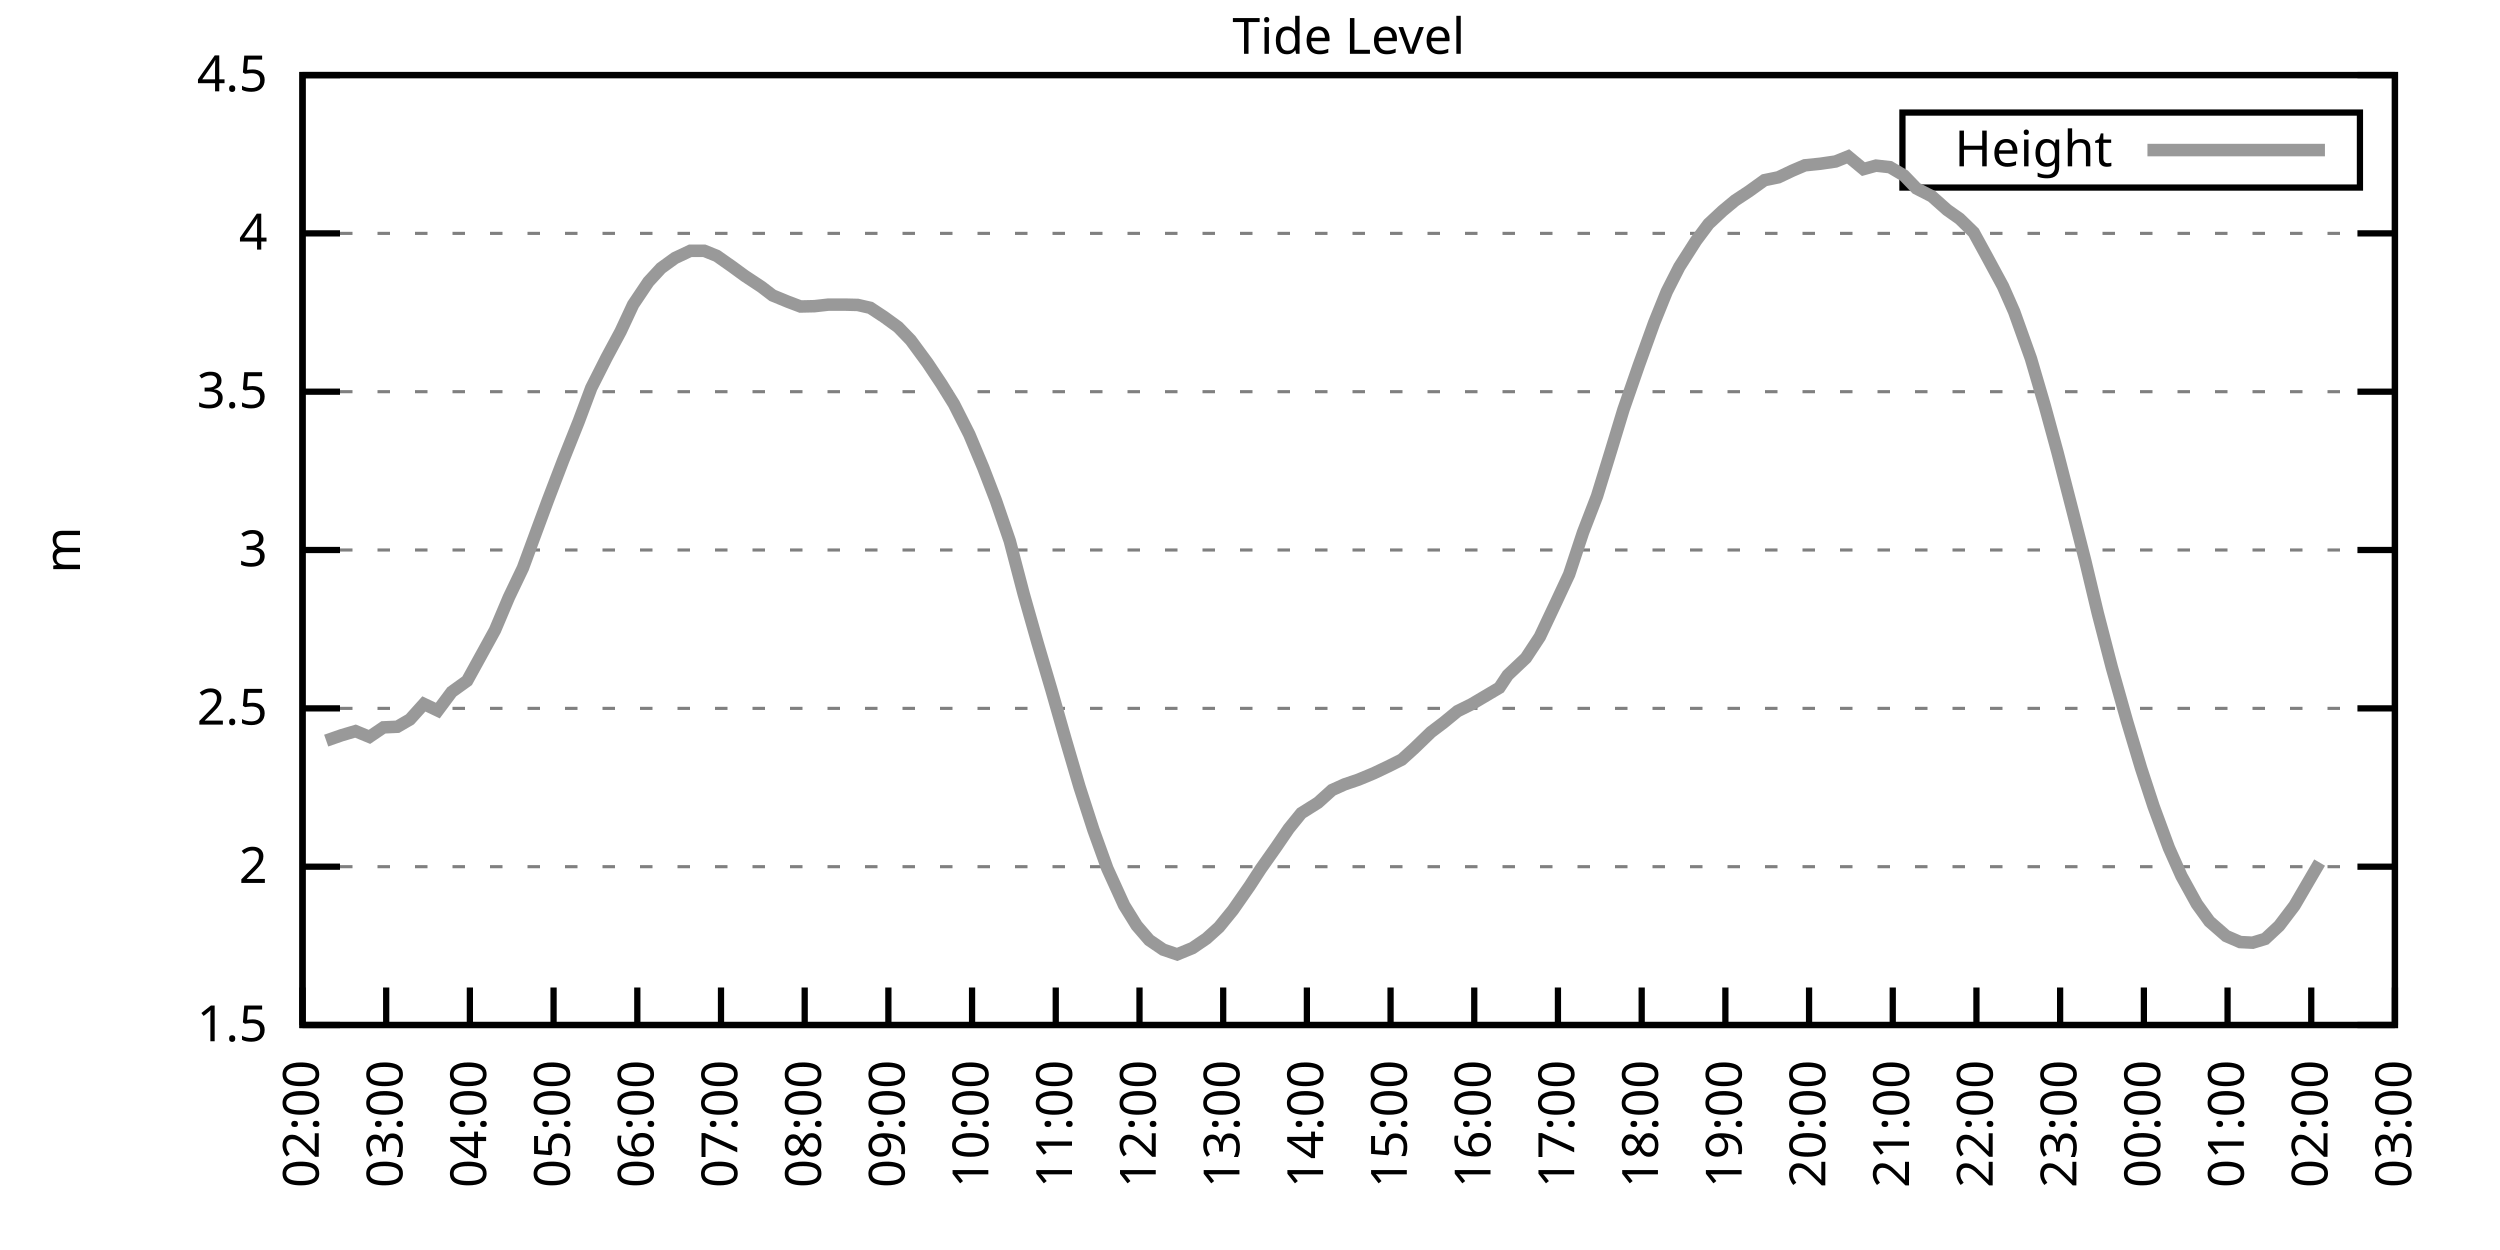
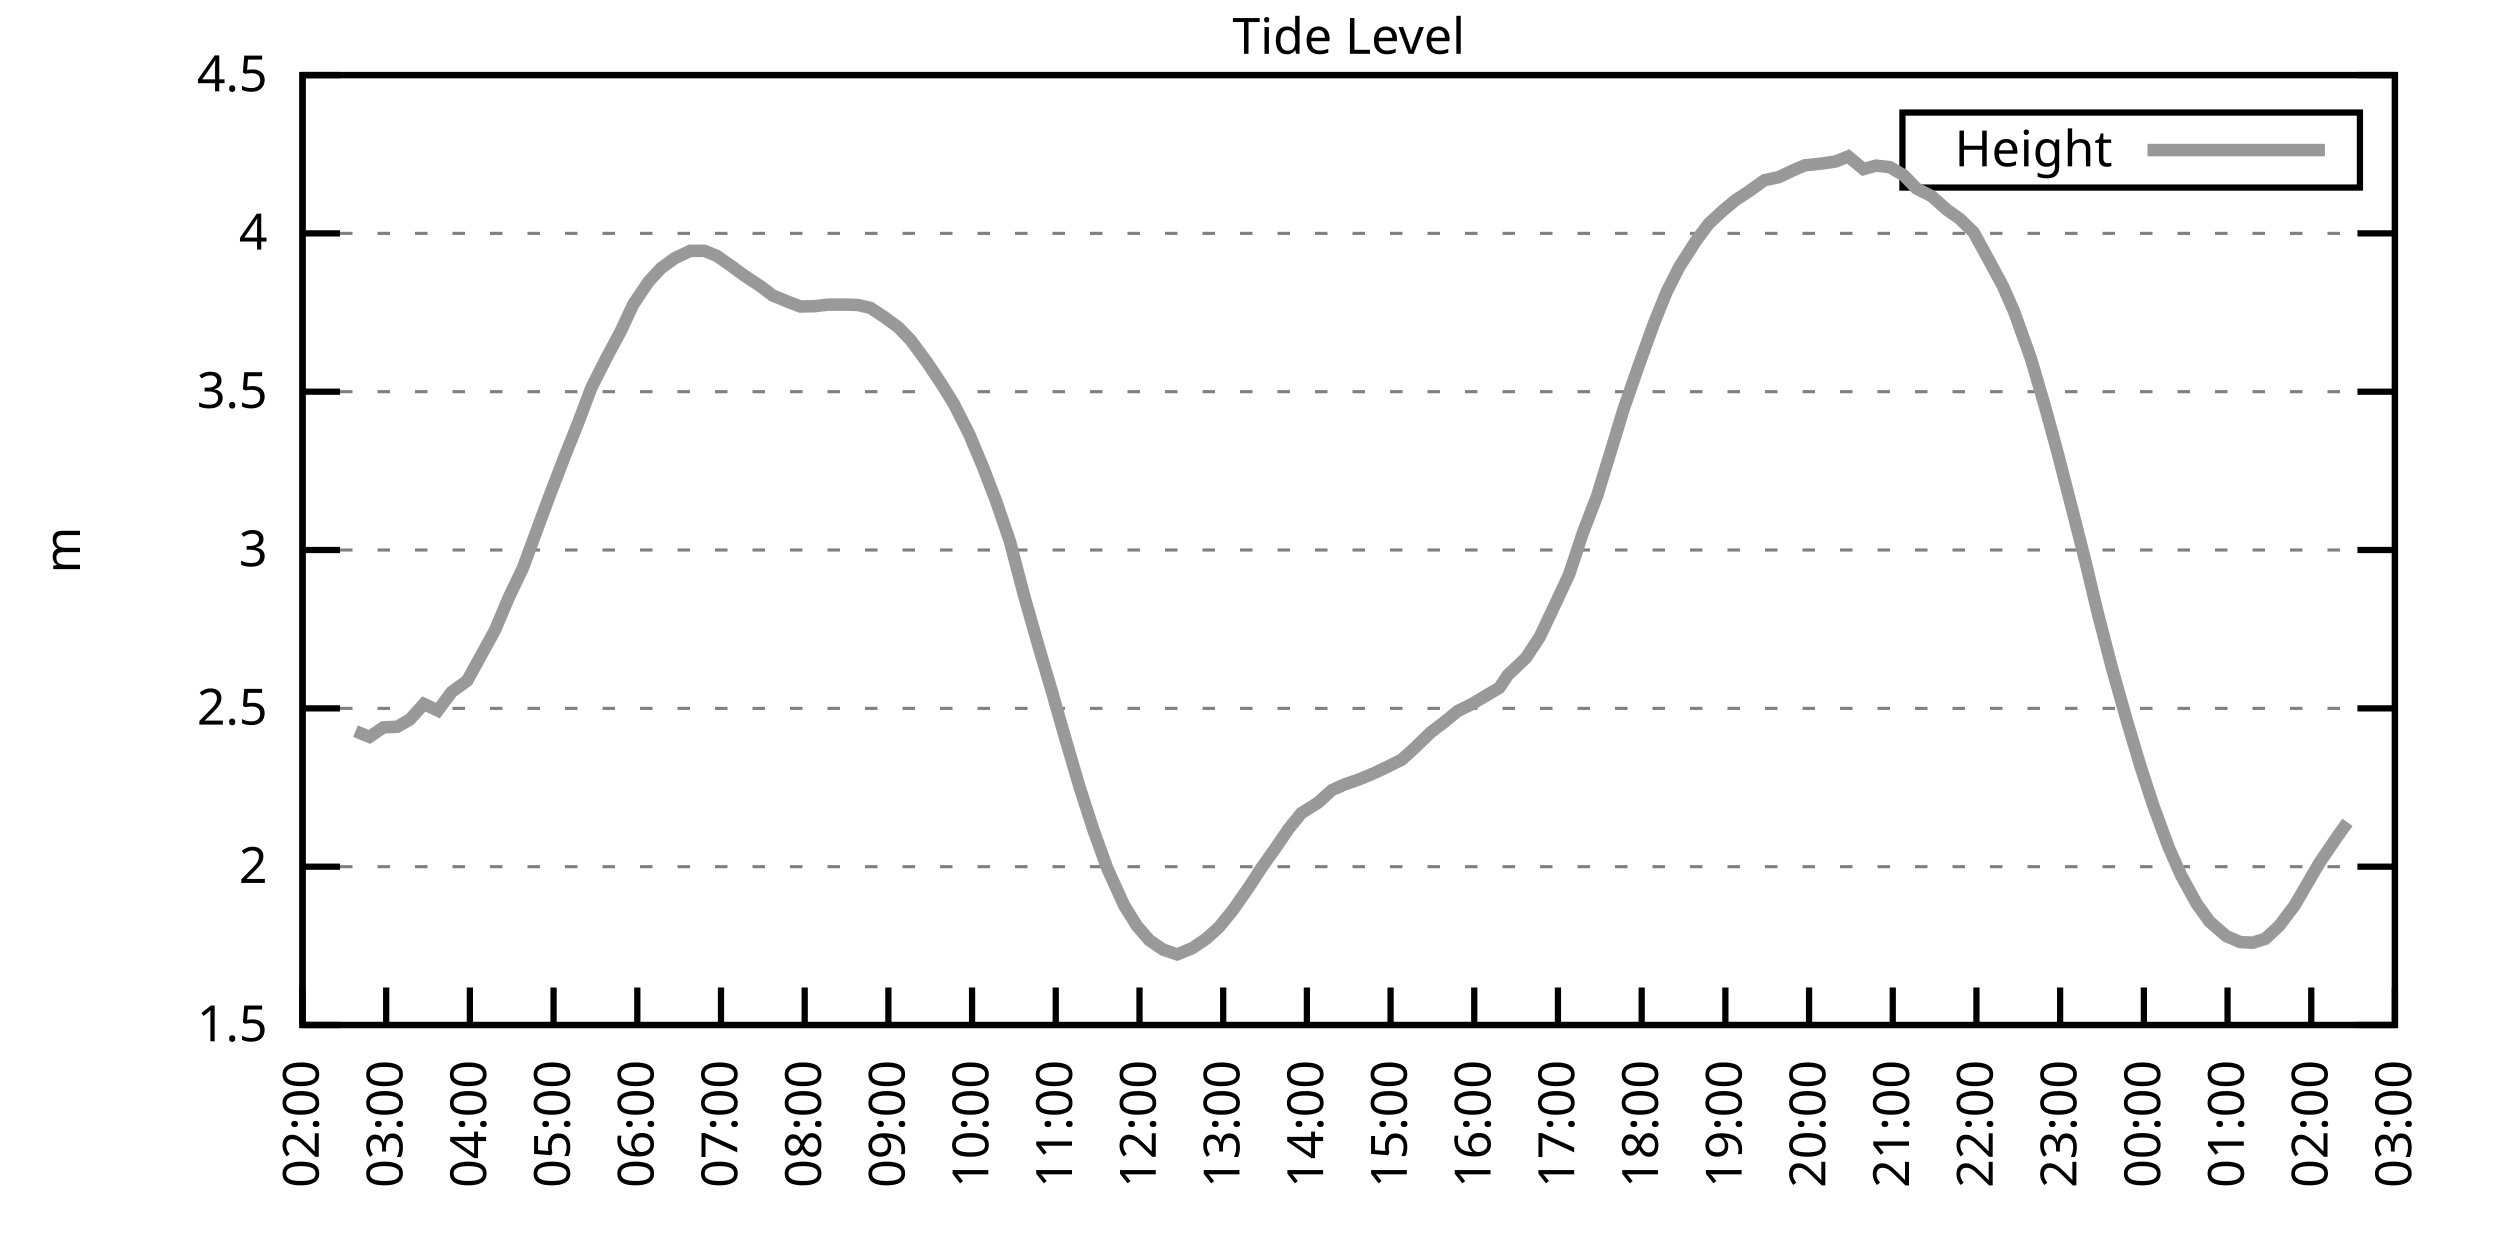
<svg xmlns="http://www.w3.org/2000/svg" xmlns:xlink="http://www.w3.org/1999/xlink" width="400" height="200" viewBox="0 0 400 200">
  <g id="gnuplot_canvas">
    <rect x="0" y="0" width="400" height="200" fill="none" />
    <defs>
      <circle id="gpDot" r="0.5" stroke-width="0.5" stroke="currentColor" />
      <path id="gpPt0" stroke-width="0.333" stroke="currentColor" d="M-1,0 h2 M0,-1 v2" />
      <path id="gpPt1" stroke-width="0.333" stroke="currentColor" d="M-1,-1 L1,1 M1,-1 L-1,1" />
      <path id="gpPt2" stroke-width="0.333" stroke="currentColor" d="M-1,0 L1,0 M0,-1 L0,1 M-1,-1 L1,1 M-1,1 L1,-1" />
      <rect id="gpPt3" stroke-width="0.333" stroke="currentColor" x="-1" y="-1" width="2" height="2" />
      <rect id="gpPt4" stroke-width="0.333" stroke="currentColor" fill="currentColor" x="-1" y="-1" width="2" height="2" />
      <circle id="gpPt5" stroke-width="0.333" stroke="currentColor" cx="0" cy="0" r="1" />
      <use xlink:href="#gpPt5" id="gpPt6" fill="currentColor" stroke="none" />
      <path id="gpPt7" stroke-width="0.333" stroke="currentColor" d="M0,-1.33 L-1.33,0.67 L1.33,0.67 z" />
      <use xlink:href="#gpPt7" id="gpPt8" fill="currentColor" stroke="none" />
      <use xlink:href="#gpPt7" id="gpPt9" stroke="currentColor" transform="rotate(180)" />
      <use xlink:href="#gpPt9" id="gpPt10" fill="currentColor" stroke="none" />
      <use xlink:href="#gpPt3" id="gpPt11" stroke="currentColor" transform="rotate(45)" />
      <use xlink:href="#gpPt11" id="gpPt12" fill="currentColor" stroke="none" />
      <path id="gpPt13" stroke-width="0.333" stroke="currentColor" d="M0,1.330 L1.265,0.411 L0.782,-1.067 L-0.782,-1.076 L-1.265,0.411 z" />
      <use xlink:href="#gpPt13" id="gpPt14" fill="currentColor" stroke="none" />
      <filter id="textbox" filterUnits="objectBoundingBox" x="0" y="0" height="1" width="1">
        <feFlood flood-color="white" flood-opacity="1" result="bgnd" />
        <feComposite in="SourceGraphic" in2="bgnd" operator="atop" />
      </filter>
      <filter id="greybox" filterUnits="objectBoundingBox" x="0" y="0" height="1" width="1">
        <feFlood flood-color="lightgrey" flood-opacity="1" result="grey" />
        <feComposite in="SourceGraphic" in2="grey" operator="atop" />
      </filter>
    </defs>
    <g fill="none" color="white" stroke="currentColor" stroke-width="1.00" stroke-linecap="butt" stroke-linejoin="miter">
</g>
    <g fill="none" color="black" stroke="currentColor" stroke-width="1.00" stroke-linecap="butt" stroke-linejoin="miter">
      <g stroke="none" shape-rendering="crispEdges">
        <polygon fill="rgb(255, 255, 255)" points="48.40,164.00 383.18,164.00 383.18,12.02 48.40,12.02 " />
      </g>
    </g>
    <g fill="none" color="black" stroke="currentColor" stroke-width="1.00" stroke-linecap="butt" stroke-linejoin="miter">
</g>
    <g fill="none" color="black" stroke="black" stroke-width="0.50" stroke-linecap="butt" stroke-linejoin="miter">
</g>
    <g fill="none" color="gray" stroke="currentColor" stroke-width="0.50" stroke-linecap="butt" stroke-linejoin="miter">
      <path stroke="gray" stroke-dasharray="2,4" class="gridline" d="M48.40,164.00 L383.19,164.00  " />
    </g>
    <g fill="none" color="gray" stroke="gray" stroke-width="1.00" stroke-linecap="butt" stroke-linejoin="miter">
</g>
    <g fill="none" color="black" stroke="currentColor" stroke-width="1.00" stroke-linecap="butt" stroke-linejoin="miter">
      <path stroke="black" d="M48.40,164.00 L54.40,164.00 M383.19,164.00 L377.19,164.00  " />
      <g transform="translate(42.80,166.60)" stroke="none" fill="black" font-family="Sans" font-size="8.00" text-anchor="end">
        <text>
          <tspan font-family="Sans"> 1.5</tspan>
        </text>
      </g>
    </g>
    <g fill="none" color="black" stroke="currentColor" stroke-width="1.00" stroke-linecap="butt" stroke-linejoin="miter">
</g>
    <g fill="none" color="black" stroke="black" stroke-width="0.50" stroke-linecap="butt" stroke-linejoin="miter">
</g>
    <g fill="none" color="gray" stroke="currentColor" stroke-width="0.50" stroke-linecap="butt" stroke-linejoin="miter">
      <path stroke="gray" stroke-dasharray="2,4" class="gridline" d="M48.40,138.67 L383.19,138.67  " />
    </g>
    <g fill="none" color="gray" stroke="gray" stroke-width="1.00" stroke-linecap="butt" stroke-linejoin="miter">
</g>
    <g fill="none" color="black" stroke="currentColor" stroke-width="1.00" stroke-linecap="butt" stroke-linejoin="miter">
      <path stroke="black" d="M48.40,138.67 L54.40,138.67 M383.19,138.67 L377.19,138.67  " />
      <g transform="translate(42.80,141.27)" stroke="none" fill="black" font-family="Sans" font-size="8.00" text-anchor="end">
        <text>
          <tspan font-family="Sans"> 2</tspan>
        </text>
      </g>
    </g>
    <g fill="none" color="black" stroke="currentColor" stroke-width="1.00" stroke-linecap="butt" stroke-linejoin="miter">
</g>
    <g fill="none" color="black" stroke="black" stroke-width="0.50" stroke-linecap="butt" stroke-linejoin="miter">
</g>
    <g fill="none" color="gray" stroke="currentColor" stroke-width="0.50" stroke-linecap="butt" stroke-linejoin="miter">
      <path stroke="gray" stroke-dasharray="2,4" class="gridline" d="M48.40,113.34 L383.19,113.34  " />
    </g>
    <g fill="none" color="gray" stroke="gray" stroke-width="1.00" stroke-linecap="butt" stroke-linejoin="miter">
</g>
    <g fill="none" color="black" stroke="currentColor" stroke-width="1.00" stroke-linecap="butt" stroke-linejoin="miter">
      <path stroke="black" d="M48.40,113.34 L54.40,113.34 M383.19,113.34 L377.19,113.34  " />
      <g transform="translate(42.80,115.94)" stroke="none" fill="black" font-family="Sans" font-size="8.00" text-anchor="end">
        <text>
          <tspan font-family="Sans"> 2.5</tspan>
        </text>
      </g>
    </g>
    <g fill="none" color="black" stroke="currentColor" stroke-width="1.00" stroke-linecap="butt" stroke-linejoin="miter">
</g>
    <g fill="none" color="black" stroke="black" stroke-width="0.50" stroke-linecap="butt" stroke-linejoin="miter">
</g>
    <g fill="none" color="gray" stroke="currentColor" stroke-width="0.50" stroke-linecap="butt" stroke-linejoin="miter">
      <path stroke="gray" stroke-dasharray="2,4" class="gridline" d="M48.40,88.00 L383.19,88.00  " />
    </g>
    <g fill="none" color="gray" stroke="gray" stroke-width="1.00" stroke-linecap="butt" stroke-linejoin="miter">
</g>
    <g fill="none" color="black" stroke="currentColor" stroke-width="1.00" stroke-linecap="butt" stroke-linejoin="miter">
      <path stroke="black" d="M48.40,88.00 L54.40,88.00 M383.19,88.00 L377.19,88.00  " />
      <g transform="translate(42.80,90.60)" stroke="none" fill="black" font-family="Sans" font-size="8.00" text-anchor="end">
        <text>
          <tspan font-family="Sans"> 3</tspan>
        </text>
      </g>
    </g>
    <g fill="none" color="black" stroke="currentColor" stroke-width="1.00" stroke-linecap="butt" stroke-linejoin="miter">
</g>
    <g fill="none" color="black" stroke="black" stroke-width="0.50" stroke-linecap="butt" stroke-linejoin="miter">
</g>
    <g fill="none" color="gray" stroke="currentColor" stroke-width="0.50" stroke-linecap="butt" stroke-linejoin="miter">
      <path stroke="gray" stroke-dasharray="2,4" class="gridline" d="M48.40,62.67 L383.19,62.67  " />
    </g>
    <g fill="none" color="gray" stroke="gray" stroke-width="1.00" stroke-linecap="butt" stroke-linejoin="miter">
</g>
    <g fill="none" color="black" stroke="currentColor" stroke-width="1.00" stroke-linecap="butt" stroke-linejoin="miter">
      <path stroke="black" d="M48.40,62.67 L54.40,62.67 M383.19,62.67 L377.19,62.67  " />
      <g transform="translate(42.80,65.27)" stroke="none" fill="black" font-family="Sans" font-size="8.00" text-anchor="end">
        <text>
          <tspan font-family="Sans"> 3.5</tspan>
        </text>
      </g>
    </g>
    <g fill="none" color="black" stroke="currentColor" stroke-width="1.00" stroke-linecap="butt" stroke-linejoin="miter">
</g>
    <g fill="none" color="black" stroke="black" stroke-width="0.50" stroke-linecap="butt" stroke-linejoin="miter">
</g>
    <g fill="none" color="gray" stroke="currentColor" stroke-width="0.50" stroke-linecap="butt" stroke-linejoin="miter">
      <path stroke="gray" stroke-dasharray="2,4" class="gridline" d="M48.40,37.34 L383.19,37.34  " />
    </g>
    <g fill="none" color="gray" stroke="gray" stroke-width="1.00" stroke-linecap="butt" stroke-linejoin="miter">
</g>
    <g fill="none" color="black" stroke="currentColor" stroke-width="1.00" stroke-linecap="butt" stroke-linejoin="miter">
      <path stroke="black" d="M48.40,37.34 L54.40,37.34 M383.19,37.34 L377.19,37.34  " />
      <g transform="translate(42.80,39.94)" stroke="none" fill="black" font-family="Sans" font-size="8.00" text-anchor="end">
        <text>
          <tspan font-family="Sans"> 4</tspan>
        </text>
      </g>
    </g>
    <g fill="none" color="black" stroke="currentColor" stroke-width="1.00" stroke-linecap="butt" stroke-linejoin="miter">
</g>
    <g fill="none" color="black" stroke="black" stroke-width="0.50" stroke-linecap="butt" stroke-linejoin="miter">
</g>
    <g fill="none" color="gray" stroke="currentColor" stroke-width="0.50" stroke-linecap="butt" stroke-linejoin="miter">
      <path stroke="gray" stroke-dasharray="2,4" class="gridline" d="M48.40,12.01 L383.19,12.01  " />
    </g>
    <g fill="none" color="gray" stroke="gray" stroke-width="1.00" stroke-linecap="butt" stroke-linejoin="miter">
</g>
    <g fill="none" color="black" stroke="currentColor" stroke-width="1.00" stroke-linecap="butt" stroke-linejoin="miter">
      <path stroke="black" d="M48.40,12.01 L54.40,12.01 M383.19,12.01 L377.19,12.01  " />
      <g transform="translate(42.80,14.61)" stroke="none" fill="black" font-family="Sans" font-size="8.00" text-anchor="end">
        <text>
          <tspan font-family="Sans"> 4.5</tspan>
        </text>
      </g>
    </g>
    <g fill="none" color="black" stroke="currentColor" stroke-width="1.00" stroke-linecap="butt" stroke-linejoin="miter">
      <path stroke="black" d="M48.40,164.00 L48.40,158.00  " />
      <g transform="translate(51.00,169.60) rotate(270.00)" stroke="none" fill="black" font-family="Sans" font-size="8.00" text-anchor="end">
        <text>
          <tspan font-family="Sans">02:00</tspan>
        </text>
      </g>
    </g>
    <g fill="none" color="black" stroke="currentColor" stroke-width="1.00" stroke-linecap="butt" stroke-linejoin="miter">
      <path stroke="black" d="M61.79,164.00 L61.79,158.00  " />
      <g transform="translate(64.39,169.60) rotate(270.00)" stroke="none" fill="black" font-family="Sans" font-size="8.00" text-anchor="end">
        <text>
          <tspan font-family="Sans">03:00</tspan>
        </text>
      </g>
    </g>
    <g fill="none" color="black" stroke="currentColor" stroke-width="1.00" stroke-linecap="butt" stroke-linejoin="miter">
      <path stroke="black" d="M75.18,164.00 L75.18,158.00  " />
      <g transform="translate(77.78,169.60) rotate(270.00)" stroke="none" fill="black" font-family="Sans" font-size="8.00" text-anchor="end">
        <text>
          <tspan font-family="Sans">04:00</tspan>
        </text>
      </g>
    </g>
    <g fill="none" color="black" stroke="currentColor" stroke-width="1.00" stroke-linecap="butt" stroke-linejoin="miter">
      <path stroke="black" d="M88.57,164.00 L88.57,158.00  " />
      <g transform="translate(91.17,169.60) rotate(270.00)" stroke="none" fill="black" font-family="Sans" font-size="8.00" text-anchor="end">
        <text>
          <tspan font-family="Sans">05:00</tspan>
        </text>
      </g>
    </g>
    <g fill="none" color="black" stroke="currentColor" stroke-width="1.00" stroke-linecap="butt" stroke-linejoin="miter">
      <path stroke="black" d="M101.97,164.00 L101.97,158.00  " />
      <g transform="translate(104.57,169.60) rotate(270.00)" stroke="none" fill="black" font-family="Sans" font-size="8.00" text-anchor="end">
        <text>
          <tspan font-family="Sans">06:00</tspan>
        </text>
      </g>
    </g>
    <g fill="none" color="black" stroke="currentColor" stroke-width="1.00" stroke-linecap="butt" stroke-linejoin="miter">
      <path stroke="black" d="M115.36,164.00 L115.36,158.00  " />
      <g transform="translate(117.96,169.60) rotate(270.00)" stroke="none" fill="black" font-family="Sans" font-size="8.00" text-anchor="end">
        <text>
          <tspan font-family="Sans">07:00</tspan>
        </text>
      </g>
    </g>
    <g fill="none" color="black" stroke="currentColor" stroke-width="1.00" stroke-linecap="butt" stroke-linejoin="miter">
      <path stroke="black" d="M128.75,164.00 L128.75,158.00  " />
      <g transform="translate(131.35,169.60) rotate(270.00)" stroke="none" fill="black" font-family="Sans" font-size="8.00" text-anchor="end">
        <text>
          <tspan font-family="Sans">08:00</tspan>
        </text>
      </g>
    </g>
    <g fill="none" color="black" stroke="currentColor" stroke-width="1.00" stroke-linecap="butt" stroke-linejoin="miter">
      <path stroke="black" d="M142.14,164.00 L142.14,158.00  " />
      <g transform="translate(144.74,169.60) rotate(270.00)" stroke="none" fill="black" font-family="Sans" font-size="8.00" text-anchor="end">
        <text>
          <tspan font-family="Sans">09:00</tspan>
        </text>
      </g>
    </g>
    <g fill="none" color="black" stroke="currentColor" stroke-width="1.00" stroke-linecap="butt" stroke-linejoin="miter">
      <path stroke="black" d="M155.53,164.00 L155.53,158.00  " />
      <g transform="translate(158.13,169.60) rotate(270.00)" stroke="none" fill="black" font-family="Sans" font-size="8.00" text-anchor="end">
        <text>
          <tspan font-family="Sans">10:00</tspan>
        </text>
      </g>
    </g>
    <g fill="none" color="black" stroke="currentColor" stroke-width="1.00" stroke-linecap="butt" stroke-linejoin="miter">
      <path stroke="black" d="M168.92,164.00 L168.92,158.00  " />
      <g transform="translate(171.52,169.60) rotate(270.00)" stroke="none" fill="black" font-family="Sans" font-size="8.00" text-anchor="end">
        <text>
          <tspan font-family="Sans">11:00</tspan>
        </text>
      </g>
    </g>
    <g fill="none" color="black" stroke="currentColor" stroke-width="1.00" stroke-linecap="butt" stroke-linejoin="miter">
      <path stroke="black" d="M182.32,164.00 L182.32,158.00  " />
      <g transform="translate(184.92,169.60) rotate(270.00)" stroke="none" fill="black" font-family="Sans" font-size="8.00" text-anchor="end">
        <text>
          <tspan font-family="Sans">12:00</tspan>
        </text>
      </g>
    </g>
    <g fill="none" color="black" stroke="currentColor" stroke-width="1.00" stroke-linecap="butt" stroke-linejoin="miter">
      <path stroke="black" d="M195.71,164.00 L195.71,158.00  " />
      <g transform="translate(198.31,169.60) rotate(270.00)" stroke="none" fill="black" font-family="Sans" font-size="8.00" text-anchor="end">
        <text>
          <tspan font-family="Sans">13:00</tspan>
        </text>
      </g>
    </g>
    <g fill="none" color="black" stroke="currentColor" stroke-width="1.00" stroke-linecap="butt" stroke-linejoin="miter">
      <path stroke="black" d="M209.10,164.00 L209.10,158.00  " />
      <g transform="translate(211.70,169.60) rotate(270.00)" stroke="none" fill="black" font-family="Sans" font-size="8.00" text-anchor="end">
        <text>
          <tspan font-family="Sans">14:00</tspan>
        </text>
      </g>
    </g>
    <g fill="none" color="black" stroke="currentColor" stroke-width="1.00" stroke-linecap="butt" stroke-linejoin="miter">
      <path stroke="black" d="M222.49,164.00 L222.49,158.00  " />
      <g transform="translate(225.09,169.60) rotate(270.00)" stroke="none" fill="black" font-family="Sans" font-size="8.00" text-anchor="end">
        <text>
          <tspan font-family="Sans">15:00</tspan>
        </text>
      </g>
    </g>
    <g fill="none" color="black" stroke="currentColor" stroke-width="1.00" stroke-linecap="butt" stroke-linejoin="miter">
      <path stroke="black" d="M235.88,164.00 L235.88,158.00  " />
      <g transform="translate(238.48,169.60) rotate(270.00)" stroke="none" fill="black" font-family="Sans" font-size="8.00" text-anchor="end">
        <text>
          <tspan font-family="Sans">16:00</tspan>
        </text>
      </g>
    </g>
    <g fill="none" color="black" stroke="currentColor" stroke-width="1.00" stroke-linecap="butt" stroke-linejoin="miter">
      <path stroke="black" d="M249.27,164.00 L249.27,158.00  " />
      <g transform="translate(251.87,169.60) rotate(270.00)" stroke="none" fill="black" font-family="Sans" font-size="8.00" text-anchor="end">
        <text>
          <tspan font-family="Sans">17:00</tspan>
        </text>
      </g>
    </g>
    <g fill="none" color="black" stroke="currentColor" stroke-width="1.00" stroke-linecap="butt" stroke-linejoin="miter">
      <path stroke="black" d="M262.67,164.00 L262.67,158.00  " />
      <g transform="translate(265.27,169.60) rotate(270.00)" stroke="none" fill="black" font-family="Sans" font-size="8.00" text-anchor="end">
        <text>
          <tspan font-family="Sans">18:00</tspan>
        </text>
      </g>
    </g>
    <g fill="none" color="black" stroke="currentColor" stroke-width="1.00" stroke-linecap="butt" stroke-linejoin="miter">
      <path stroke="black" d="M276.06,164.00 L276.06,158.00  " />
      <g transform="translate(278.66,169.60) rotate(270.00)" stroke="none" fill="black" font-family="Sans" font-size="8.00" text-anchor="end">
        <text>
          <tspan font-family="Sans">19:00</tspan>
        </text>
      </g>
    </g>
    <g fill="none" color="black" stroke="currentColor" stroke-width="1.00" stroke-linecap="butt" stroke-linejoin="miter">
      <path stroke="black" d="M289.45,164.00 L289.45,158.00  " />
      <g transform="translate(292.05,169.60) rotate(270.00)" stroke="none" fill="black" font-family="Sans" font-size="8.00" text-anchor="end">
        <text>
          <tspan font-family="Sans">20:00</tspan>
        </text>
      </g>
    </g>
    <g fill="none" color="black" stroke="currentColor" stroke-width="1.00" stroke-linecap="butt" stroke-linejoin="miter">
      <path stroke="black" d="M302.84,164.00 L302.84,158.00  " />
      <g transform="translate(305.44,169.60) rotate(270.00)" stroke="none" fill="black" font-family="Sans" font-size="8.00" text-anchor="end">
        <text>
          <tspan font-family="Sans">21:00</tspan>
        </text>
      </g>
    </g>
    <g fill="none" color="black" stroke="currentColor" stroke-width="1.00" stroke-linecap="butt" stroke-linejoin="miter">
      <path stroke="black" d="M316.23,164.00 L316.23,158.00  " />
      <g transform="translate(318.83,169.60) rotate(270.00)" stroke="none" fill="black" font-family="Sans" font-size="8.00" text-anchor="end">
        <text>
          <tspan font-family="Sans">22:00</tspan>
        </text>
      </g>
    </g>
    <g fill="none" color="black" stroke="currentColor" stroke-width="1.00" stroke-linecap="butt" stroke-linejoin="miter">
      <path stroke="black" d="M329.62,164.00 L329.62,158.00  " />
      <g transform="translate(332.22,169.60) rotate(270.00)" stroke="none" fill="black" font-family="Sans" font-size="8.00" text-anchor="end">
        <text>
          <tspan font-family="Sans">23:00</tspan>
        </text>
      </g>
    </g>
    <g fill="none" color="black" stroke="currentColor" stroke-width="1.00" stroke-linecap="butt" stroke-linejoin="miter">
      <path stroke="black" d="M343.02,164.00 L343.02,158.00  " />
      <g transform="translate(345.62,169.60) rotate(270.00)" stroke="none" fill="black" font-family="Sans" font-size="8.00" text-anchor="end">
        <text>
          <tspan font-family="Sans">00:00</tspan>
        </text>
      </g>
    </g>
    <g fill="none" color="black" stroke="currentColor" stroke-width="1.00" stroke-linecap="butt" stroke-linejoin="miter">
      <path stroke="black" d="M356.41,164.00 L356.41,158.00  " />
      <g transform="translate(359.01,169.60) rotate(270.00)" stroke="none" fill="black" font-family="Sans" font-size="8.00" text-anchor="end">
        <text>
          <tspan font-family="Sans">01:00</tspan>
        </text>
      </g>
    </g>
    <g fill="none" color="black" stroke="currentColor" stroke-width="1.00" stroke-linecap="butt" stroke-linejoin="miter">
      <path stroke="black" d="M369.80,164.00 L369.80,158.00  " />
      <g transform="translate(372.40,169.60) rotate(270.00)" stroke="none" fill="black" font-family="Sans" font-size="8.00" text-anchor="end">
        <text>
          <tspan font-family="Sans">02:00</tspan>
        </text>
      </g>
    </g>
    <g fill="none" color="black" stroke="currentColor" stroke-width="1.00" stroke-linecap="butt" stroke-linejoin="miter">
      <path stroke="black" d="M383.19,164.00 L383.19,158.00  " />
      <g transform="translate(385.79,169.60) rotate(270.00)" stroke="none" fill="black" font-family="Sans" font-size="8.00" text-anchor="end">
        <text>
          <tspan font-family="Sans">03:00</tspan>
        </text>
      </g>
    </g>
    <g fill="none" color="black" stroke="currentColor" stroke-width="1.00" stroke-linecap="butt" stroke-linejoin="miter">
</g>
    <g fill="none" color="black" stroke="currentColor" stroke-width="1.00" stroke-linecap="butt" stroke-linejoin="miter">
      <path stroke="black" d="M48.40,12.01 L48.40,164.00 L383.19,164.00 L383.19,12.01 L48.40,12.01 Z  " />
    </g>
    <g fill="none" color="black" stroke="currentColor" stroke-width="1.00" stroke-linecap="butt" stroke-linejoin="miter">
</g>
    <g fill="none" color="black" stroke="currentColor" stroke-width="1.00" stroke-linecap="butt" stroke-linejoin="miter">
      <path stroke="black" d="M304.39,30.01 L304.39,18.01 L377.59,18.01 L377.59,30.01 L304.39,30.01 Z  " />
    </g>
    <g id="Tide_level_plot_1">
      <g fill="none" color="white" stroke="black" stroke-width="2.00" stroke-linecap="butt" stroke-linejoin="miter">
</g>
      <g fill="none" color="black" stroke="currentColor" stroke-width="2.00" stroke-linecap="butt" stroke-linejoin="miter">
        <g transform="translate(337.99,26.61)" stroke="none" fill="black" font-family="Sans" font-size="8.00" text-anchor="end">
          <text>
            <tspan font-family="Sans">Height</tspan>
          </text>
        </g>
      </g>
      <g fill="none" color="black" stroke="currentColor" stroke-width="2.00" stroke-linecap="butt" stroke-linejoin="miter">
-         <path stroke="rgb(153, 153, 153)" d="M343.59,24.01 L371.99,24.01 M52.19,118.50 L54.65,117.64 L56.88,116.98 L59.11,117.90 L61.35,116.38 L63.58,116.28   L65.59,115.11 L67.82,112.63 L70.05,113.69 L72.28,110.70 L74.74,108.93 L76.97,104.88 L79.20,100.82 L81.43,95.55   L83.66,90.89 L85.90,84.81 L87.68,80.00 L90.14,73.57 L92.59,67.44 L94.60,62.07 L97.06,57.20 L99.29,53.05   L101.30,48.74 L103.75,45.09 L105.76,42.91 L107.99,41.29 L110.45,40.13 L112.68,40.13 L114.69,40.94 L117.14,42.66   L119.15,44.13 L121.83,45.90 L123.62,47.27 L126.07,48.28 L128.08,49.04 L130.31,48.99 L132.54,48.74 L135.22,48.74   L137.23,48.79 L139.24,49.25 L141.47,50.72 L143.70,52.34 L145.71,54.42 L148.39,58.06 L150.62,61.41 L152.63,64.65   L155.09,69.51 L157.32,74.83 L159.33,80.05 L161.56,86.54 L163.79,95.05 L166.02,102.90 L168.25,110.45 L170.49,118.30   L172.72,125.90 L174.95,132.79 L177.18,138.97 L179.86,144.85 L181.87,148.09 L183.88,150.42 L186.11,151.94 L188.34,152.70   L190.80,151.69 L193.03,150.17 L195.04,148.35 L197.27,145.61 L199.95,141.76 L201.73,139.02 L204.19,135.53 L206.20,132.59   L208.21,130.11 L210.88,128.43 L213.12,126.41 L215.13,125.50 L217.36,124.74 L219.81,123.72 L222.04,122.66 L224.28,121.54   L226.29,119.72 L228.96,117.14 L230.97,115.62 L233.20,113.79 L235.44,112.68 L237.67,111.36 L239.90,110.04 L241.24,108.02   L244.14,105.28 L246.37,101.89 L249.05,96.21 L251.06,91.91 L253.29,85.17 L255.52,79.39 L257.76,72.10 L259.76,65.51   L262.22,58.42 L264.67,51.63 L266.68,46.66 L268.69,42.71 L271.37,38.51 L273.38,35.82 L275.61,33.74 L277.62,32.07   L279.85,30.60 L282.31,28.83 L284.54,28.37 L286.77,27.31 L288.78,26.45 L291.23,26.20 L293.69,25.84 L295.70,25.03   L298.15,27.06 L300.16,26.50 L302.39,26.75 L304.63,28.07 L306.63,30.15 L309.09,31.41 L311.54,33.59 L313.55,35.01   L315.79,37.19 L317.79,40.84 L320.47,45.80 L322.26,49.86 L324.94,57.35 L327.17,64.95 L329.18,72.30 L331.63,81.82   L333.64,89.73 L335.65,98.14 L337.88,106.75 L340.34,115.46 L342.57,122.91 L344.58,129.04 L347.03,135.68 L349.04,140.19   L351.50,144.65 L353.51,147.43 L356.18,149.76 L358.42,150.73 L360.42,150.83 L362.43,150.22 L364.66,148.14 L367.12,144.90   L369.13,141.45 L371.14,138.01  " />
+         <path stroke="rgb(153, 153, 153)" d="M343.59,24.01 L371.99,24.01 M56.88,116.98 L59.11,117.90 L61.35,116.38 L63.58,116.28 L65.59,115.11 L67.82,112.63   L70.05,113.69 L72.28,110.70 L74.74,108.93 L76.97,104.88 L79.20,100.82 L81.43,95.55 L83.66,90.89 L85.90,84.81   L87.68,80.00 L90.14,73.57 L92.59,67.44 L94.60,62.07 L97.06,57.20 L99.29,53.05 L101.30,48.74 L103.75,45.09   L105.76,42.91 L107.99,41.29 L110.45,40.13 L112.68,40.13 L114.69,40.94 L117.14,42.66 L119.15,44.13 L121.83,45.90   L123.62,47.27 L126.07,48.28 L128.08,49.04 L130.31,48.99 L132.54,48.74 L135.22,48.74 L137.23,48.79 L139.24,49.25   L141.47,50.72 L143.70,52.34 L145.71,54.42 L148.39,58.06 L150.62,61.41 L152.63,64.65 L155.09,69.51 L157.32,74.83   L159.33,80.05 L161.56,86.54 L163.79,95.05 L166.02,102.90 L168.25,110.45 L170.49,118.30 L172.72,125.90 L174.95,132.79   L177.18,138.97 L179.86,144.85 L181.87,148.09 L183.88,150.42 L186.11,151.94 L188.34,152.70 L190.80,151.69 L193.03,150.17   L195.04,148.35 L197.27,145.61 L199.95,141.76 L201.73,139.02 L204.19,135.53 L206.20,132.59 L208.21,130.11 L210.88,128.43   L213.12,126.41 L215.13,125.50 L217.36,124.74 L219.81,123.72 L222.04,122.66 L224.28,121.54 L226.29,119.72 L228.96,117.14   L230.97,115.62 L233.20,113.79 L235.44,112.68 L237.67,111.36 L239.90,110.04 L241.24,108.02 L244.14,105.28 L246.37,101.89   L249.05,96.21 L251.06,91.91 L253.29,85.17 L255.52,79.39 L257.76,72.10 L259.76,65.51 L262.22,58.42 L264.67,51.63   L266.68,46.66 L268.69,42.71 L271.37,38.51 L273.38,35.82 L275.61,33.74 L277.62,32.07 L279.85,30.60 L282.31,28.83   L284.54,28.37 L286.77,27.31 L288.78,26.45 L291.23,26.20 L293.69,25.84 L295.70,25.03 L298.15,27.06 L300.16,26.50   L302.39,26.75 L304.63,28.07 L306.63,30.15 L309.09,31.41 L311.54,33.59 L313.55,35.01 L315.79,37.19 L317.79,40.84   L320.47,45.80 L322.26,49.86 L324.94,57.35 L327.17,64.95 L329.18,72.30 L331.63,81.82 L333.64,89.73 L335.65,98.14   L337.88,106.75 L340.34,115.46 L342.57,122.91 L344.58,129.04 L347.03,135.68 L349.04,140.19 L351.50,144.65 L353.51,147.43   L356.18,149.76 L358.42,150.73 L360.42,150.83 L362.43,150.22 L364.66,148.14 L367.12,144.90 L369.13,141.45 L371.14,138.01   L374.04,133.75 L375.60,131.58  " />
      </g>
    </g>
    <g fill="none" color="black" stroke="currentColor" stroke-width="2.00" stroke-linecap="butt" stroke-linejoin="miter">
</g>
    <g fill="none" color="black" stroke="black" stroke-width="1.00" stroke-linecap="butt" stroke-linejoin="miter">
</g>
    <g fill="none" color="black" stroke="currentColor" stroke-width="1.00" stroke-linecap="butt" stroke-linejoin="miter">
      <path stroke="black" d="M48.40,12.01 L48.40,164.00 L383.19,164.00 L383.19,12.01 L48.40,12.01 Z  " />
      <g transform="translate(12.80,88.01) rotate(270.00)" stroke="none" fill="black" font-family="Sans" font-size="8.00" text-anchor="middle">
        <text>
          <tspan font-family="Sans">m</tspan>
        </text>
      </g>
    </g>
    <g fill="none" color="black" stroke="currentColor" stroke-width="1.00" stroke-linecap="butt" stroke-linejoin="miter">
</g>
    <g fill="none" color="black" stroke="currentColor" stroke-width="1.00" stroke-linecap="butt" stroke-linejoin="miter">
      <g transform="translate(215.79,8.61)" stroke="none" fill="black" font-family="Sans" font-size="8.00" text-anchor="middle">
        <text>
          <tspan font-family="Sans">Tide Level</tspan>
        </text>
      </g>
    </g>
    <g fill="none" color="black" stroke="currentColor" stroke-width="1.00" stroke-linecap="butt" stroke-linejoin="miter">
</g>
  </g>
</svg>
